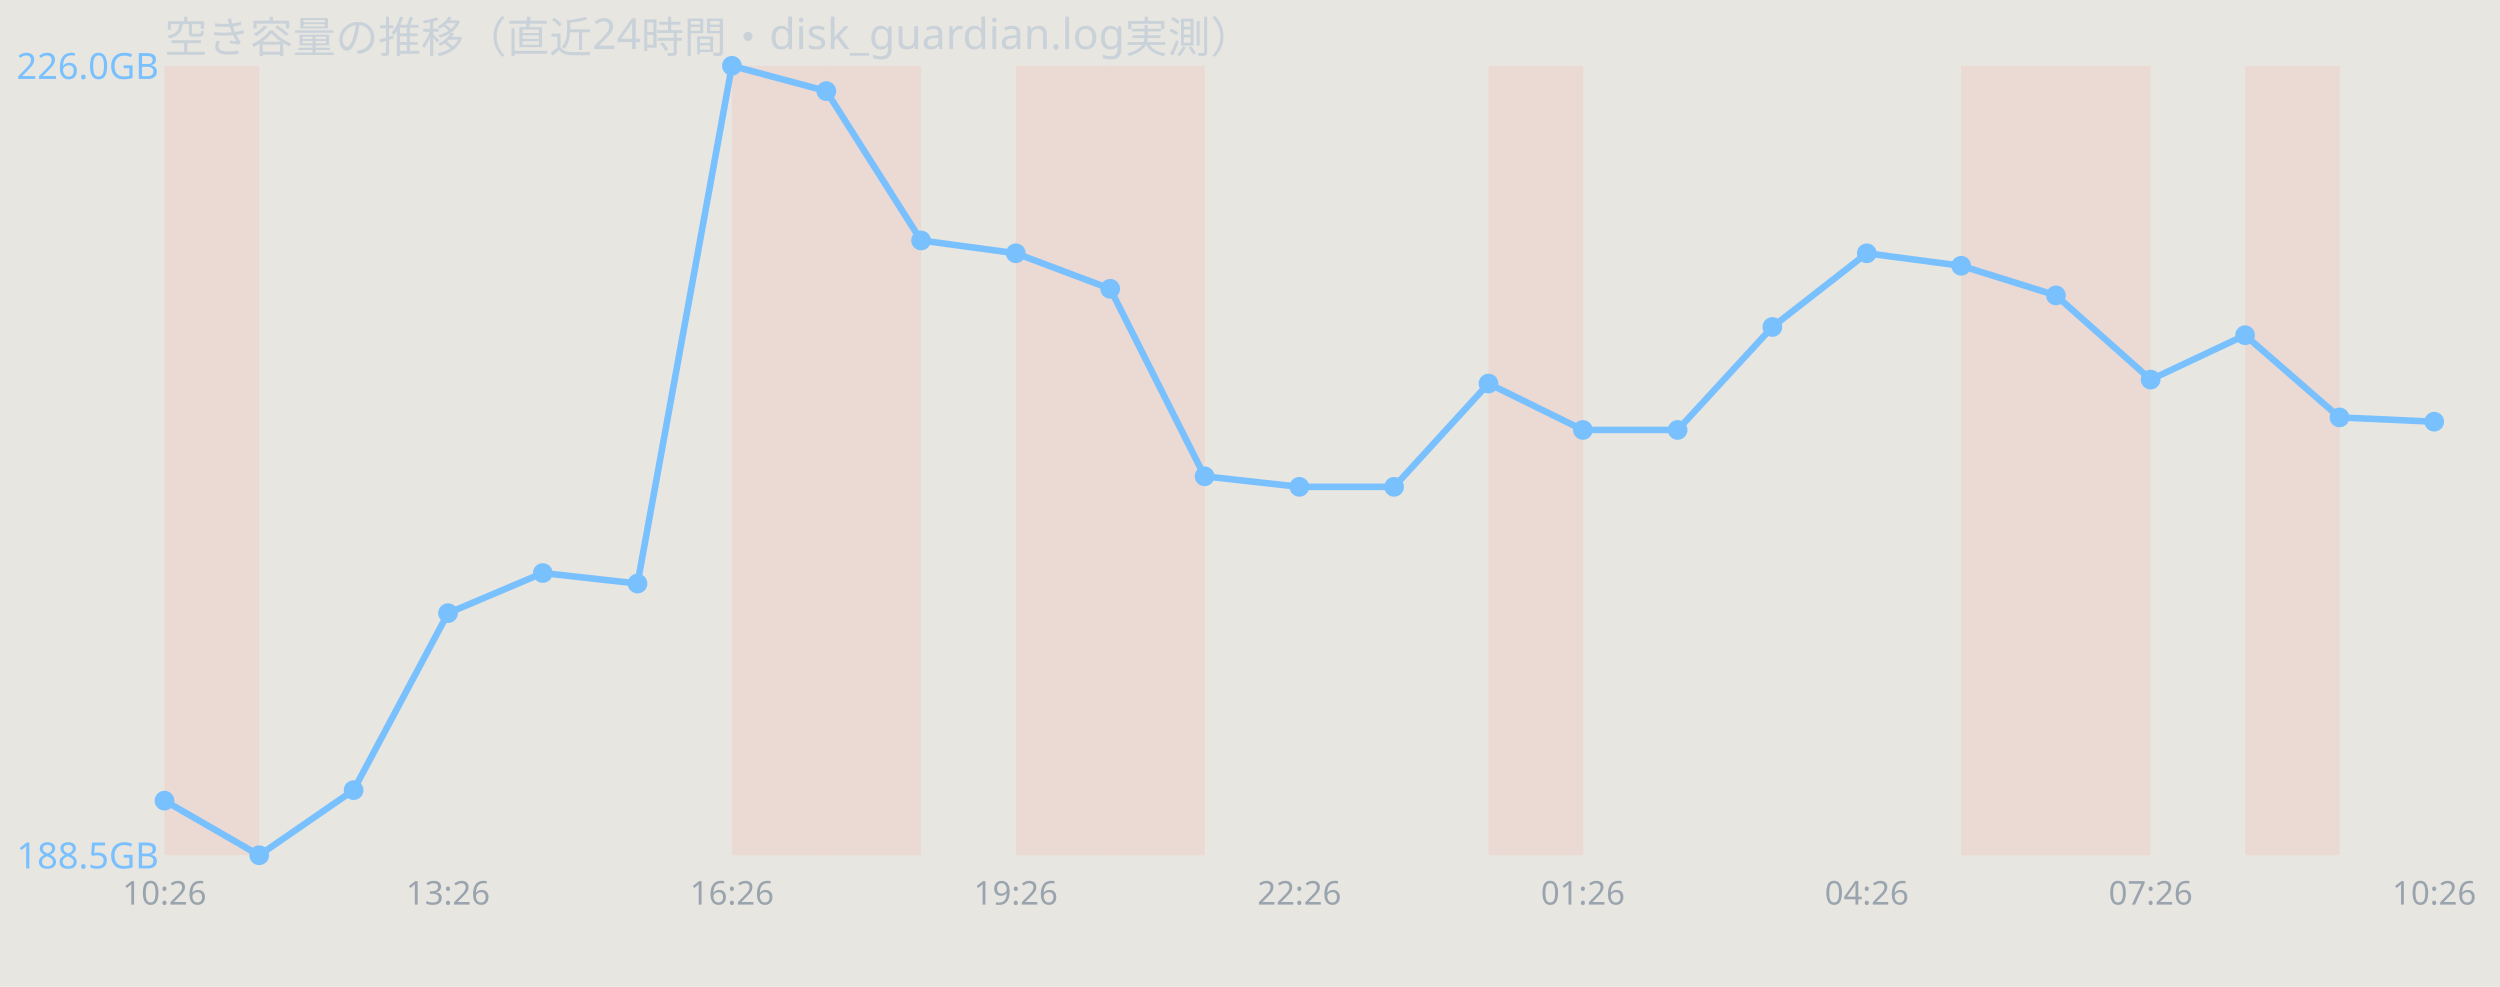
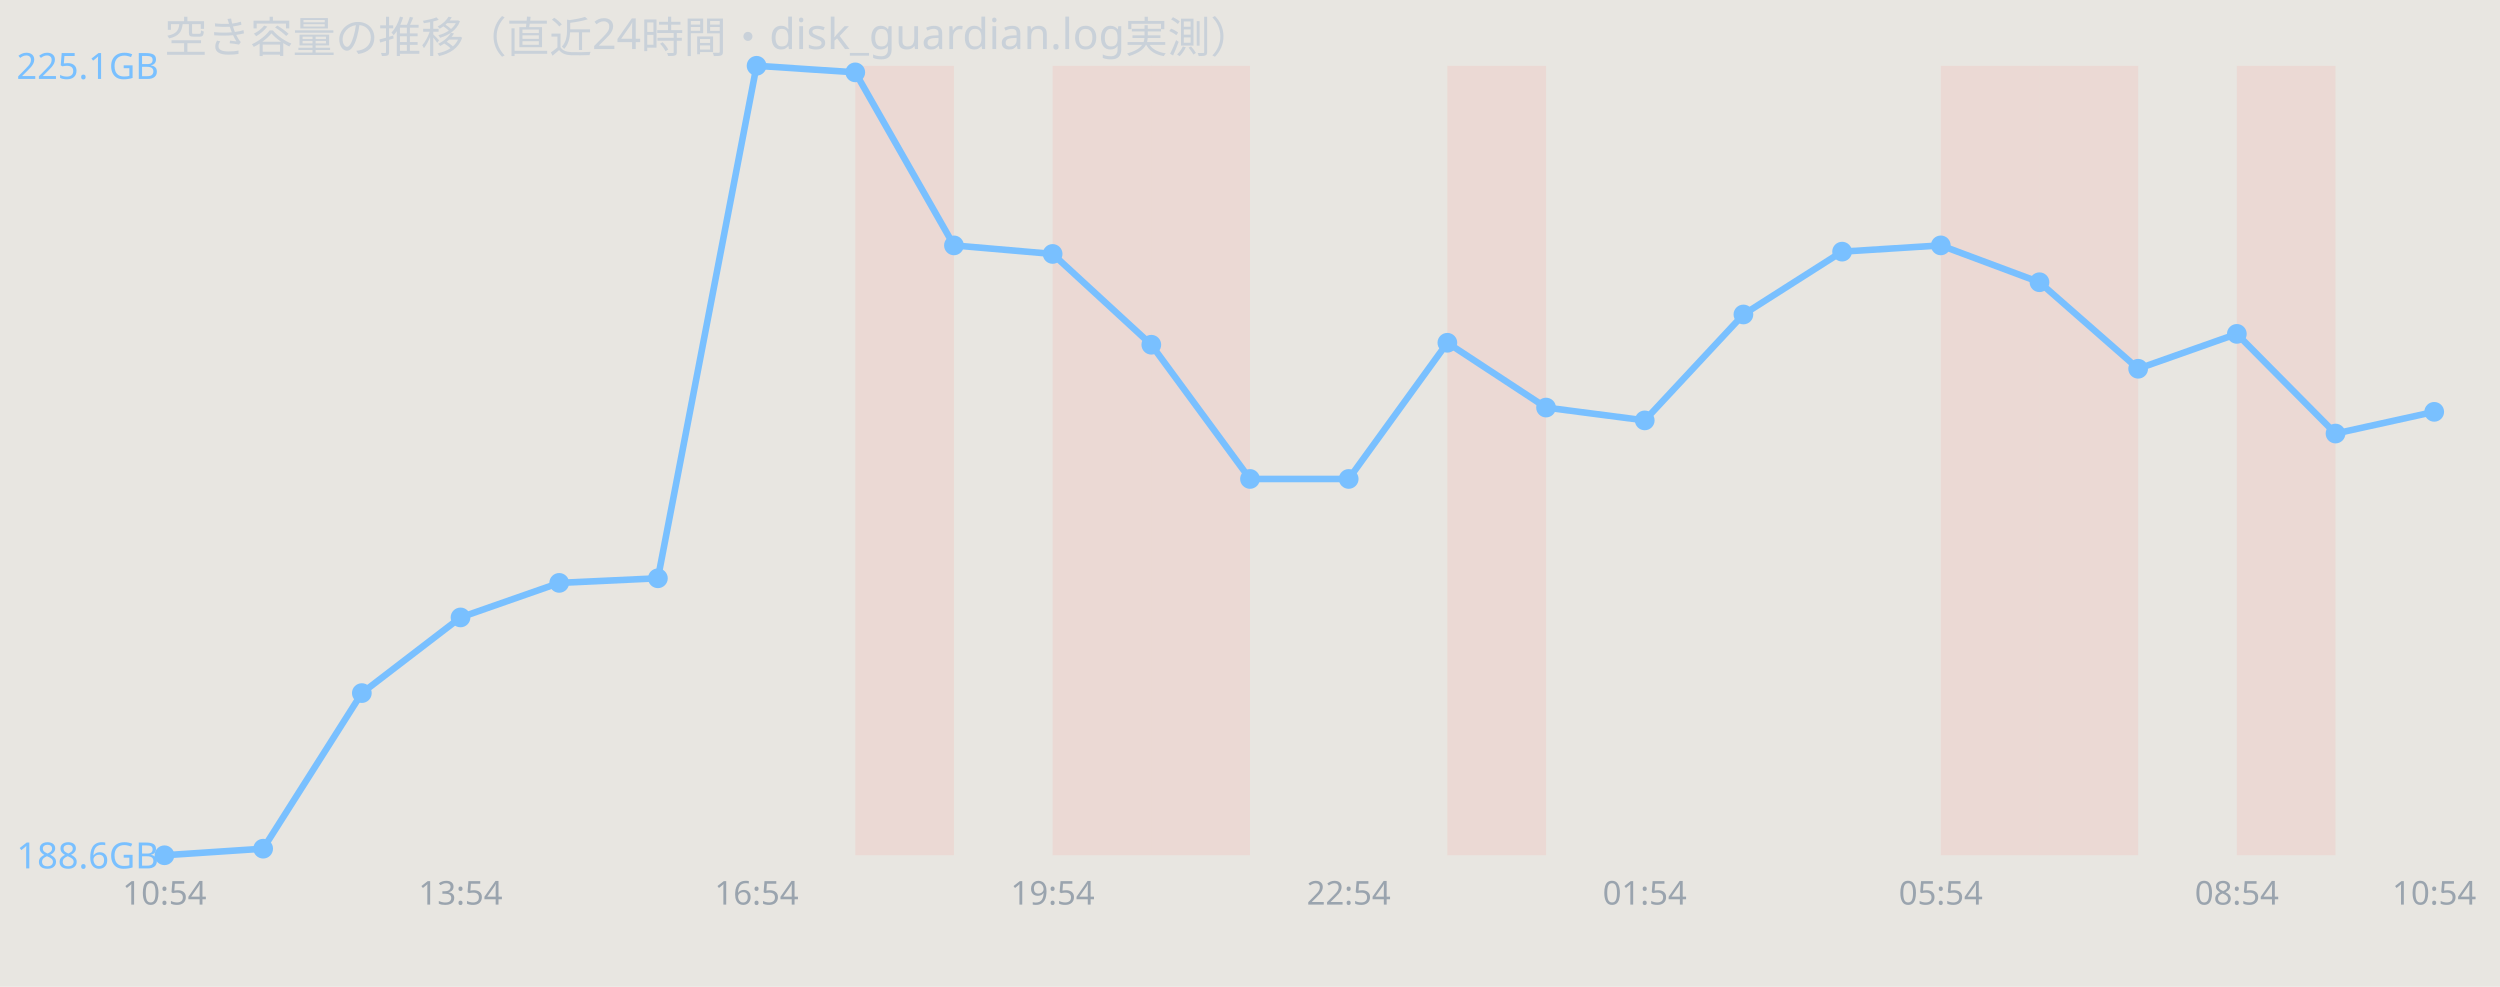
<svg xmlns="http://www.w3.org/2000/svg" width="760" height="300" viewBox="0 0 760 300" font-family="sans-serif">
  <rect width="760" height="300" fill="#e8e6e1" />
  <text x="50" y="16" font-size="13" fill="#c9d1d9">空き容量の推移（直近24時間・disk_guardian.log実測）</text>
-   <rect x="50.0" y="20" width="28.8" height="240" fill="#ff7b72" opacity="0.12" />
-   <rect x="222.5" y="20" width="28.8" height="240" fill="#ff7b72" opacity="0.12" />
-   <rect x="251.2" y="20" width="28.8" height="240" fill="#ff7b72" opacity="0.12" />
-   <rect x="308.8" y="20" width="28.8" height="240" fill="#ff7b72" opacity="0.12" />
-   <rect x="337.5" y="20" width="28.8" height="240" fill="#ff7b72" opacity="0.12" />
-   <rect x="452.5" y="20" width="28.8" height="240" fill="#ff7b72" opacity="0.12" />
-   <rect x="596.2" y="20" width="28.8" height="240" fill="#ff7b72" opacity="0.12" />
-   <rect x="625.0" y="20" width="28.8" height="240" fill="#ff7b72" opacity="0.12" />
-   <rect x="682.5" y="20" width="28.8" height="240" fill="#ff7b72" opacity="0.12" />
-   <polyline points="50.0,243.4 78.8,260.0 107.5,240.2 136.2,186.4 165.0,174.2 193.8,177.4 222.5,20.0 251.2,27.7 280.0,73.1 308.8,77.0 337.5,87.8 366.2,144.8 395.0,148.0 423.8,148.0 452.5,116.6 481.2,130.7 510.0,130.7 538.8,99.4 567.5,77.0 596.2,80.8 625.0,89.8 653.8,115.4 682.5,101.9 711.2,126.9 740.0,128.2" fill="none" stroke="#79c0ff" stroke-width="2" />
-   <circle cx="50.0" cy="243.4" r="3" fill="#79c0ff" />
-   <circle cx="78.8" cy="260.0" r="3" fill="#79c0ff" />
-   <circle cx="107.5" cy="240.2" r="3" fill="#79c0ff" />
-   <circle cx="136.2" cy="186.4" r="3" fill="#79c0ff" />
-   <circle cx="165.0" cy="174.2" r="3" fill="#79c0ff" />
-   <circle cx="193.8" cy="177.4" r="3" fill="#79c0ff" />
-   <circle cx="222.5" cy="20.0" r="3" fill="#79c0ff" />
-   <circle cx="251.2" cy="27.7" r="3" fill="#79c0ff" />
-   <circle cx="280.0" cy="73.1" r="3" fill="#79c0ff" />
-   <circle cx="308.8" cy="77.0" r="3" fill="#79c0ff" />
-   <circle cx="337.5" cy="87.8" r="3" fill="#79c0ff" />
-   <circle cx="366.2" cy="144.8" r="3" fill="#79c0ff" />
-   <circle cx="395.0" cy="148.0" r="3" fill="#79c0ff" />
-   <circle cx="423.8" cy="148.0" r="3" fill="#79c0ff" />
-   <circle cx="452.5" cy="116.6" r="3" fill="#79c0ff" />
-   <circle cx="481.2" cy="130.7" r="3" fill="#79c0ff" />
-   <circle cx="510.0" cy="130.7" r="3" fill="#79c0ff" />
-   <circle cx="538.8" cy="99.4" r="3" fill="#79c0ff" />
-   <circle cx="567.5" cy="77.0" r="3" fill="#79c0ff" />
-   <circle cx="596.2" cy="80.8" r="3" fill="#79c0ff" />
-   <circle cx="625.0" cy="89.8" r="3" fill="#79c0ff" />
-   <circle cx="653.8" cy="115.4" r="3" fill="#79c0ff" />
-   <circle cx="682.5" cy="101.9" r="3" fill="#79c0ff" />
-   <circle cx="711.2" cy="126.9" r="3" fill="#79c0ff" />
-   <circle cx="740.0" cy="128.2" r="3" fill="#79c0ff" />
-   <text x="5" y="24.0" font-size="11" fill="#79c0ff">226.0GB</text>
-   <text x="5" y="264.0" font-size="11" fill="#79c0ff">188.5GB</text>
-   <text x="50.0" y="275" font-size="10" fill="#9aa4ae" text-anchor="middle">10:26</text>
-   <text x="136.2" y="275" font-size="10" fill="#9aa4ae" text-anchor="middle">13:26</text>
-   <text x="222.5" y="275" font-size="10" fill="#9aa4ae" text-anchor="middle">16:26</text>
-   <text x="308.8" y="275" font-size="10" fill="#9aa4ae" text-anchor="middle">19:26</text>
-   <text x="395.0" y="275" font-size="10" fill="#9aa4ae" text-anchor="middle">22:26</text>
-   <text x="481.2" y="275" font-size="10" fill="#9aa4ae" text-anchor="middle">01:26</text>
-   <text x="567.5" y="275" font-size="10" fill="#9aa4ae" text-anchor="middle">04:26</text>
-   <text x="653.8" y="275" font-size="10" fill="#9aa4ae" text-anchor="middle">07:26</text>
-   <text x="740.0" y="275" font-size="10" fill="#9aa4ae" text-anchor="middle">10:26</text>
+   <rect x="260.0" y="20" width="30.0" height="240" fill="#ff7b72" opacity="0.12" />
+   <rect x="320.0" y="20" width="30.0" height="240" fill="#ff7b72" opacity="0.12" />
+   <rect x="350.0" y="20" width="30.0" height="240" fill="#ff7b72" opacity="0.12" />
+   <rect x="440.0" y="20" width="30.0" height="240" fill="#ff7b72" opacity="0.12" />
+   <rect x="590.0" y="20" width="30.0" height="240" fill="#ff7b72" opacity="0.12" />
+   <rect x="620.0" y="20" width="30.0" height="240" fill="#ff7b72" opacity="0.12" />
+   <rect x="680.0" y="20" width="30.0" height="240" fill="#ff7b72" opacity="0.12" />
+   <polyline points="50.0,260.0 80.0,258.0 110.0,210.7 140.0,187.7 170.0,177.2 200.0,175.8 230.0,20.0 260.0,22.0 290.0,74.6 320.0,77.2 350.0,104.8 380.0,145.6 410.0,145.6 440.0,104.2 470.0,123.9 500.0,127.8 530.0,95.6 560.0,76.5 590.0,74.6 620.0,85.8 650.0,112.1 680.0,101.5 710.0,131.8 740.0,125.2" fill="none" stroke="#79c0ff" stroke-width="2" />
+   <circle cx="50.0" cy="260.0" r="3" fill="#79c0ff" />
+   <circle cx="80.0" cy="258.0" r="3" fill="#79c0ff" />
+   <circle cx="110.0" cy="210.7" r="3" fill="#79c0ff" />
+   <circle cx="140.0" cy="187.7" r="3" fill="#79c0ff" />
+   <circle cx="170.0" cy="177.2" r="3" fill="#79c0ff" />
+   <circle cx="200.0" cy="175.8" r="3" fill="#79c0ff" />
+   <circle cx="230.0" cy="20.0" r="3" fill="#79c0ff" />
+   <circle cx="260.0" cy="22.0" r="3" fill="#79c0ff" />
+   <circle cx="290.0" cy="74.6" r="3" fill="#79c0ff" />
+   <circle cx="320.0" cy="77.2" r="3" fill="#79c0ff" />
+   <circle cx="350.0" cy="104.8" r="3" fill="#79c0ff" />
+   <circle cx="380.0" cy="145.6" r="3" fill="#79c0ff" />
+   <circle cx="410.0" cy="145.6" r="3" fill="#79c0ff" />
+   <circle cx="440.0" cy="104.2" r="3" fill="#79c0ff" />
+   <circle cx="470.0" cy="123.9" r="3" fill="#79c0ff" />
+   <circle cx="500.0" cy="127.8" r="3" fill="#79c0ff" />
+   <circle cx="530.0" cy="95.6" r="3" fill="#79c0ff" />
+   <circle cx="560.0" cy="76.5" r="3" fill="#79c0ff" />
+   <circle cx="590.0" cy="74.6" r="3" fill="#79c0ff" />
+   <circle cx="620.0" cy="85.8" r="3" fill="#79c0ff" />
+   <circle cx="650.0" cy="112.1" r="3" fill="#79c0ff" />
+   <circle cx="680.0" cy="101.5" r="3" fill="#79c0ff" />
+   <circle cx="710.0" cy="131.8" r="3" fill="#79c0ff" />
+   <circle cx="740.0" cy="125.2" r="3" fill="#79c0ff" />
+   <text x="5" y="24.0" font-size="11" fill="#79c0ff">225.1GB</text>
+   <text x="5" y="264.0" font-size="11" fill="#79c0ff">188.6GB</text>
+   <text x="50.0" y="275" font-size="10" fill="#9aa4ae" text-anchor="middle">10:54</text>
+   <text x="140.0" y="275" font-size="10" fill="#9aa4ae" text-anchor="middle">13:54</text>
+   <text x="230.0" y="275" font-size="10" fill="#9aa4ae" text-anchor="middle">16:54</text>
+   <text x="320.0" y="275" font-size="10" fill="#9aa4ae" text-anchor="middle">19:54</text>
+   <text x="410.0" y="275" font-size="10" fill="#9aa4ae" text-anchor="middle">22:54</text>
+   <text x="500.0" y="275" font-size="10" fill="#9aa4ae" text-anchor="middle">01:54</text>
+   <text x="590.0" y="275" font-size="10" fill="#9aa4ae" text-anchor="middle">05:54</text>
+   <text x="680.0" y="275" font-size="10" fill="#9aa4ae" text-anchor="middle">08:54</text>
+   <text x="740.0" y="275" font-size="10" fill="#9aa4ae" text-anchor="middle">10:54</text>
</svg>
